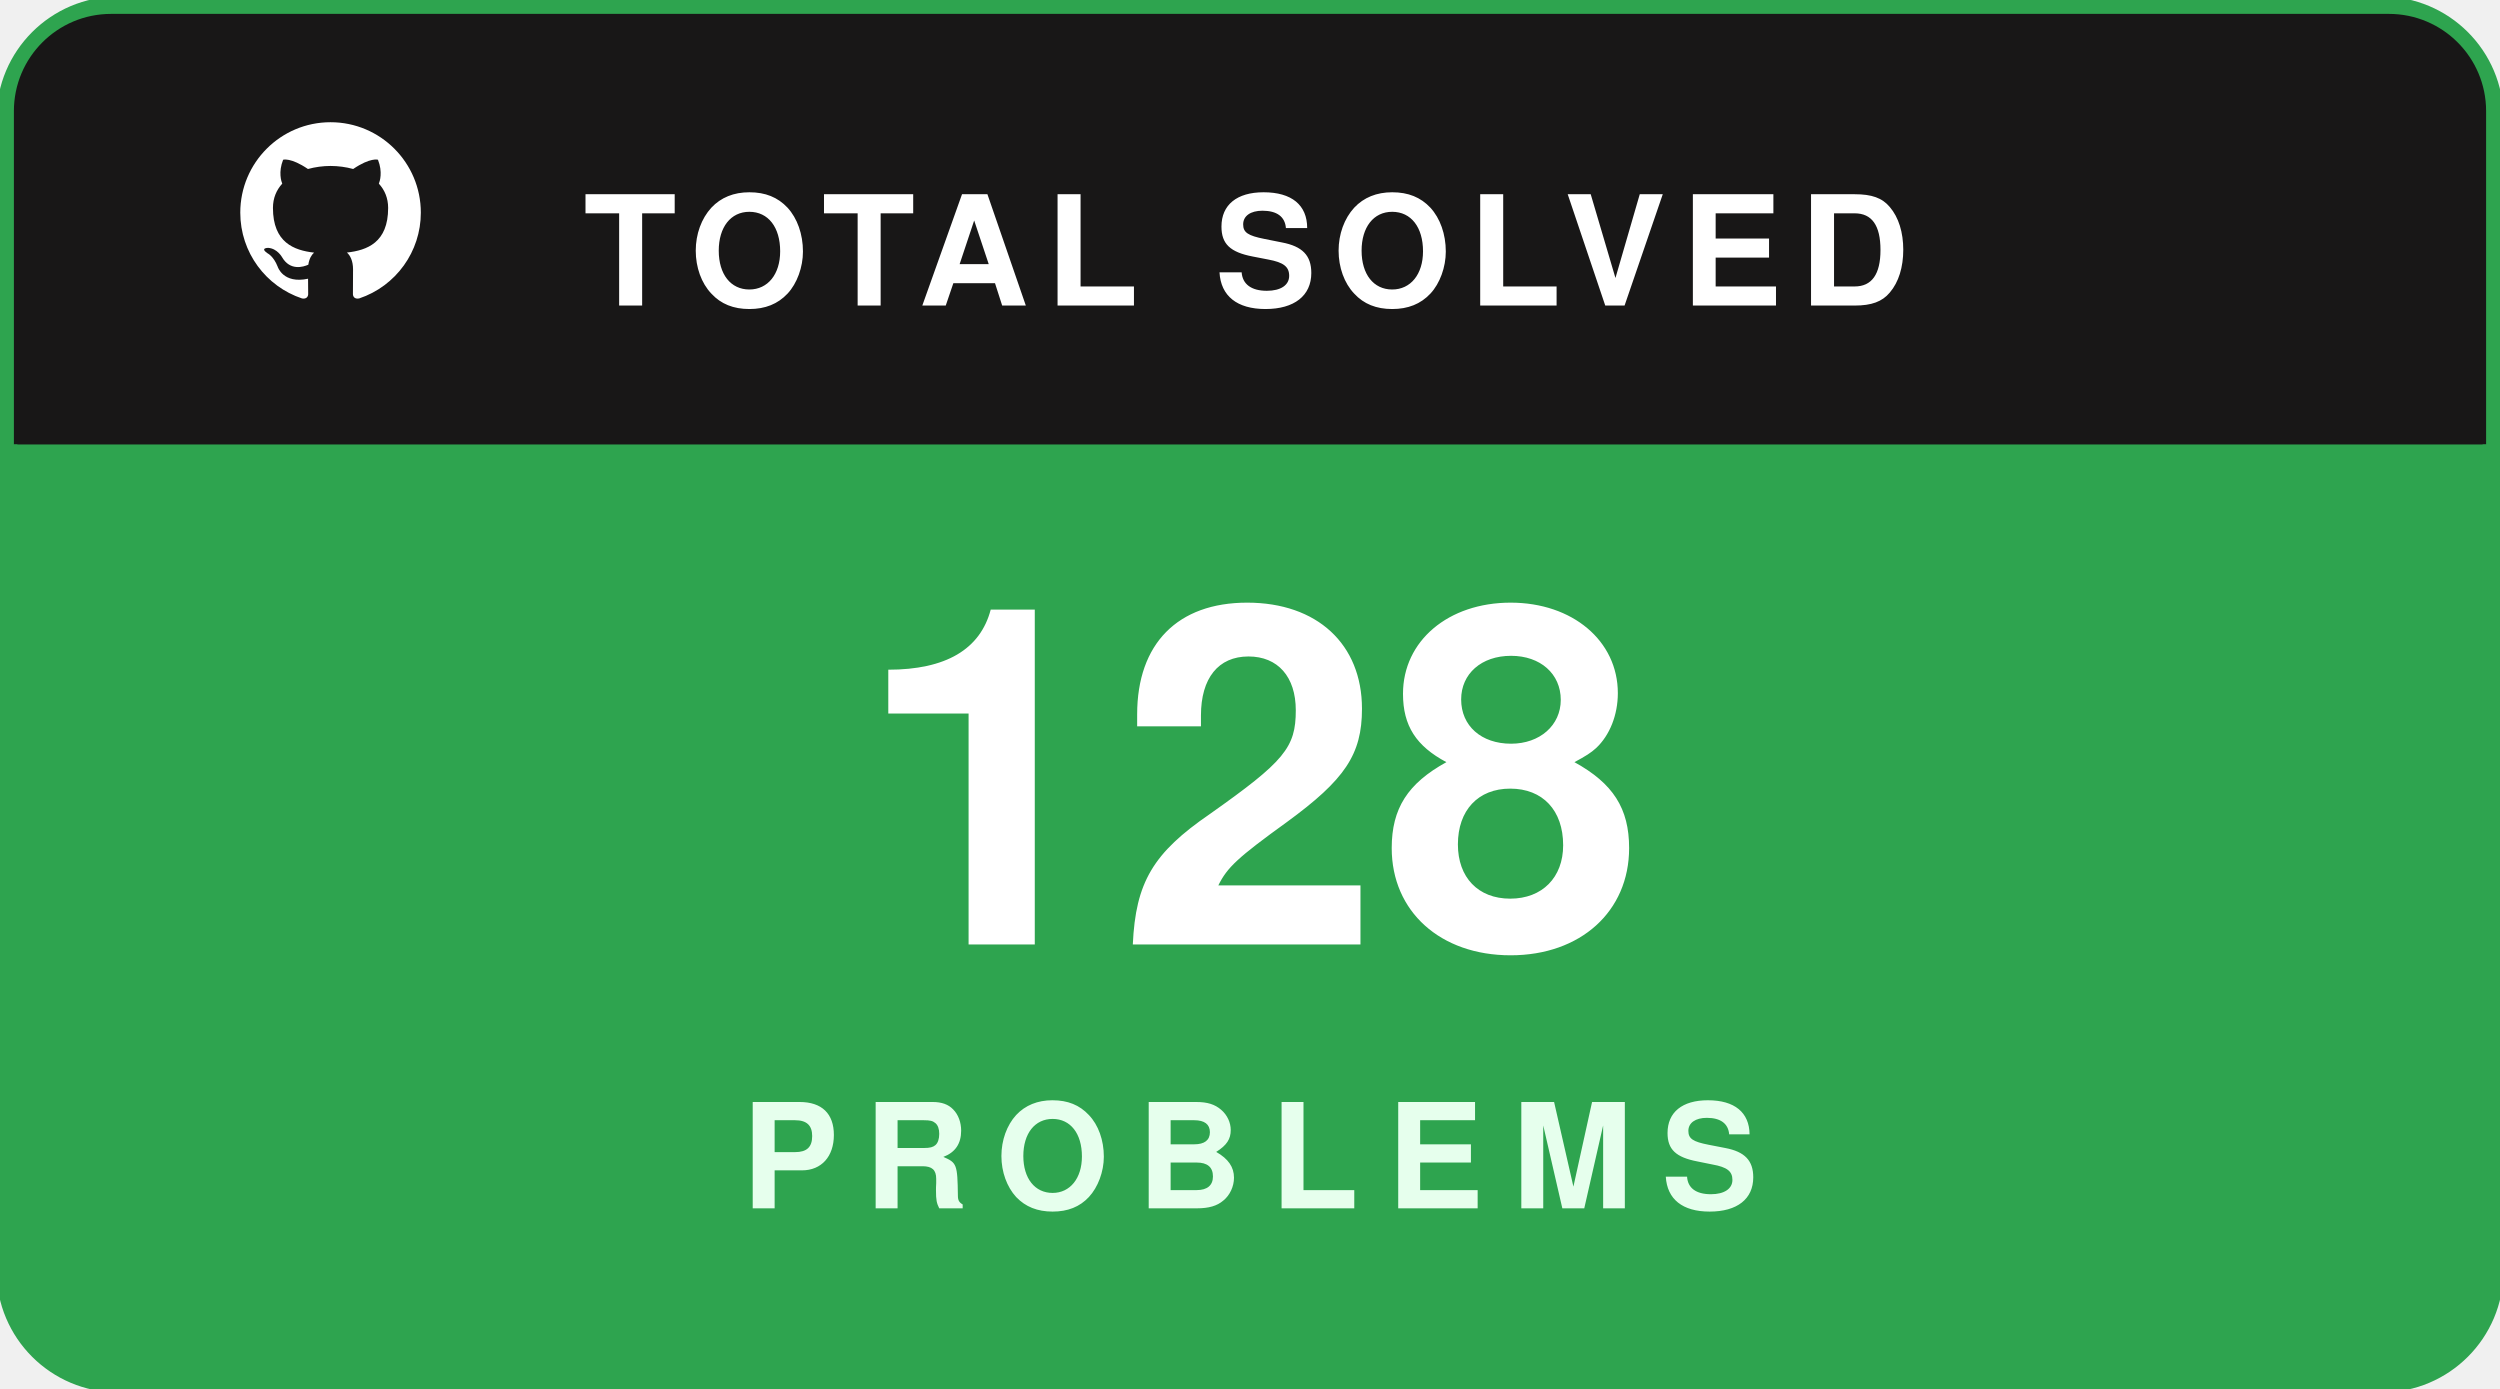
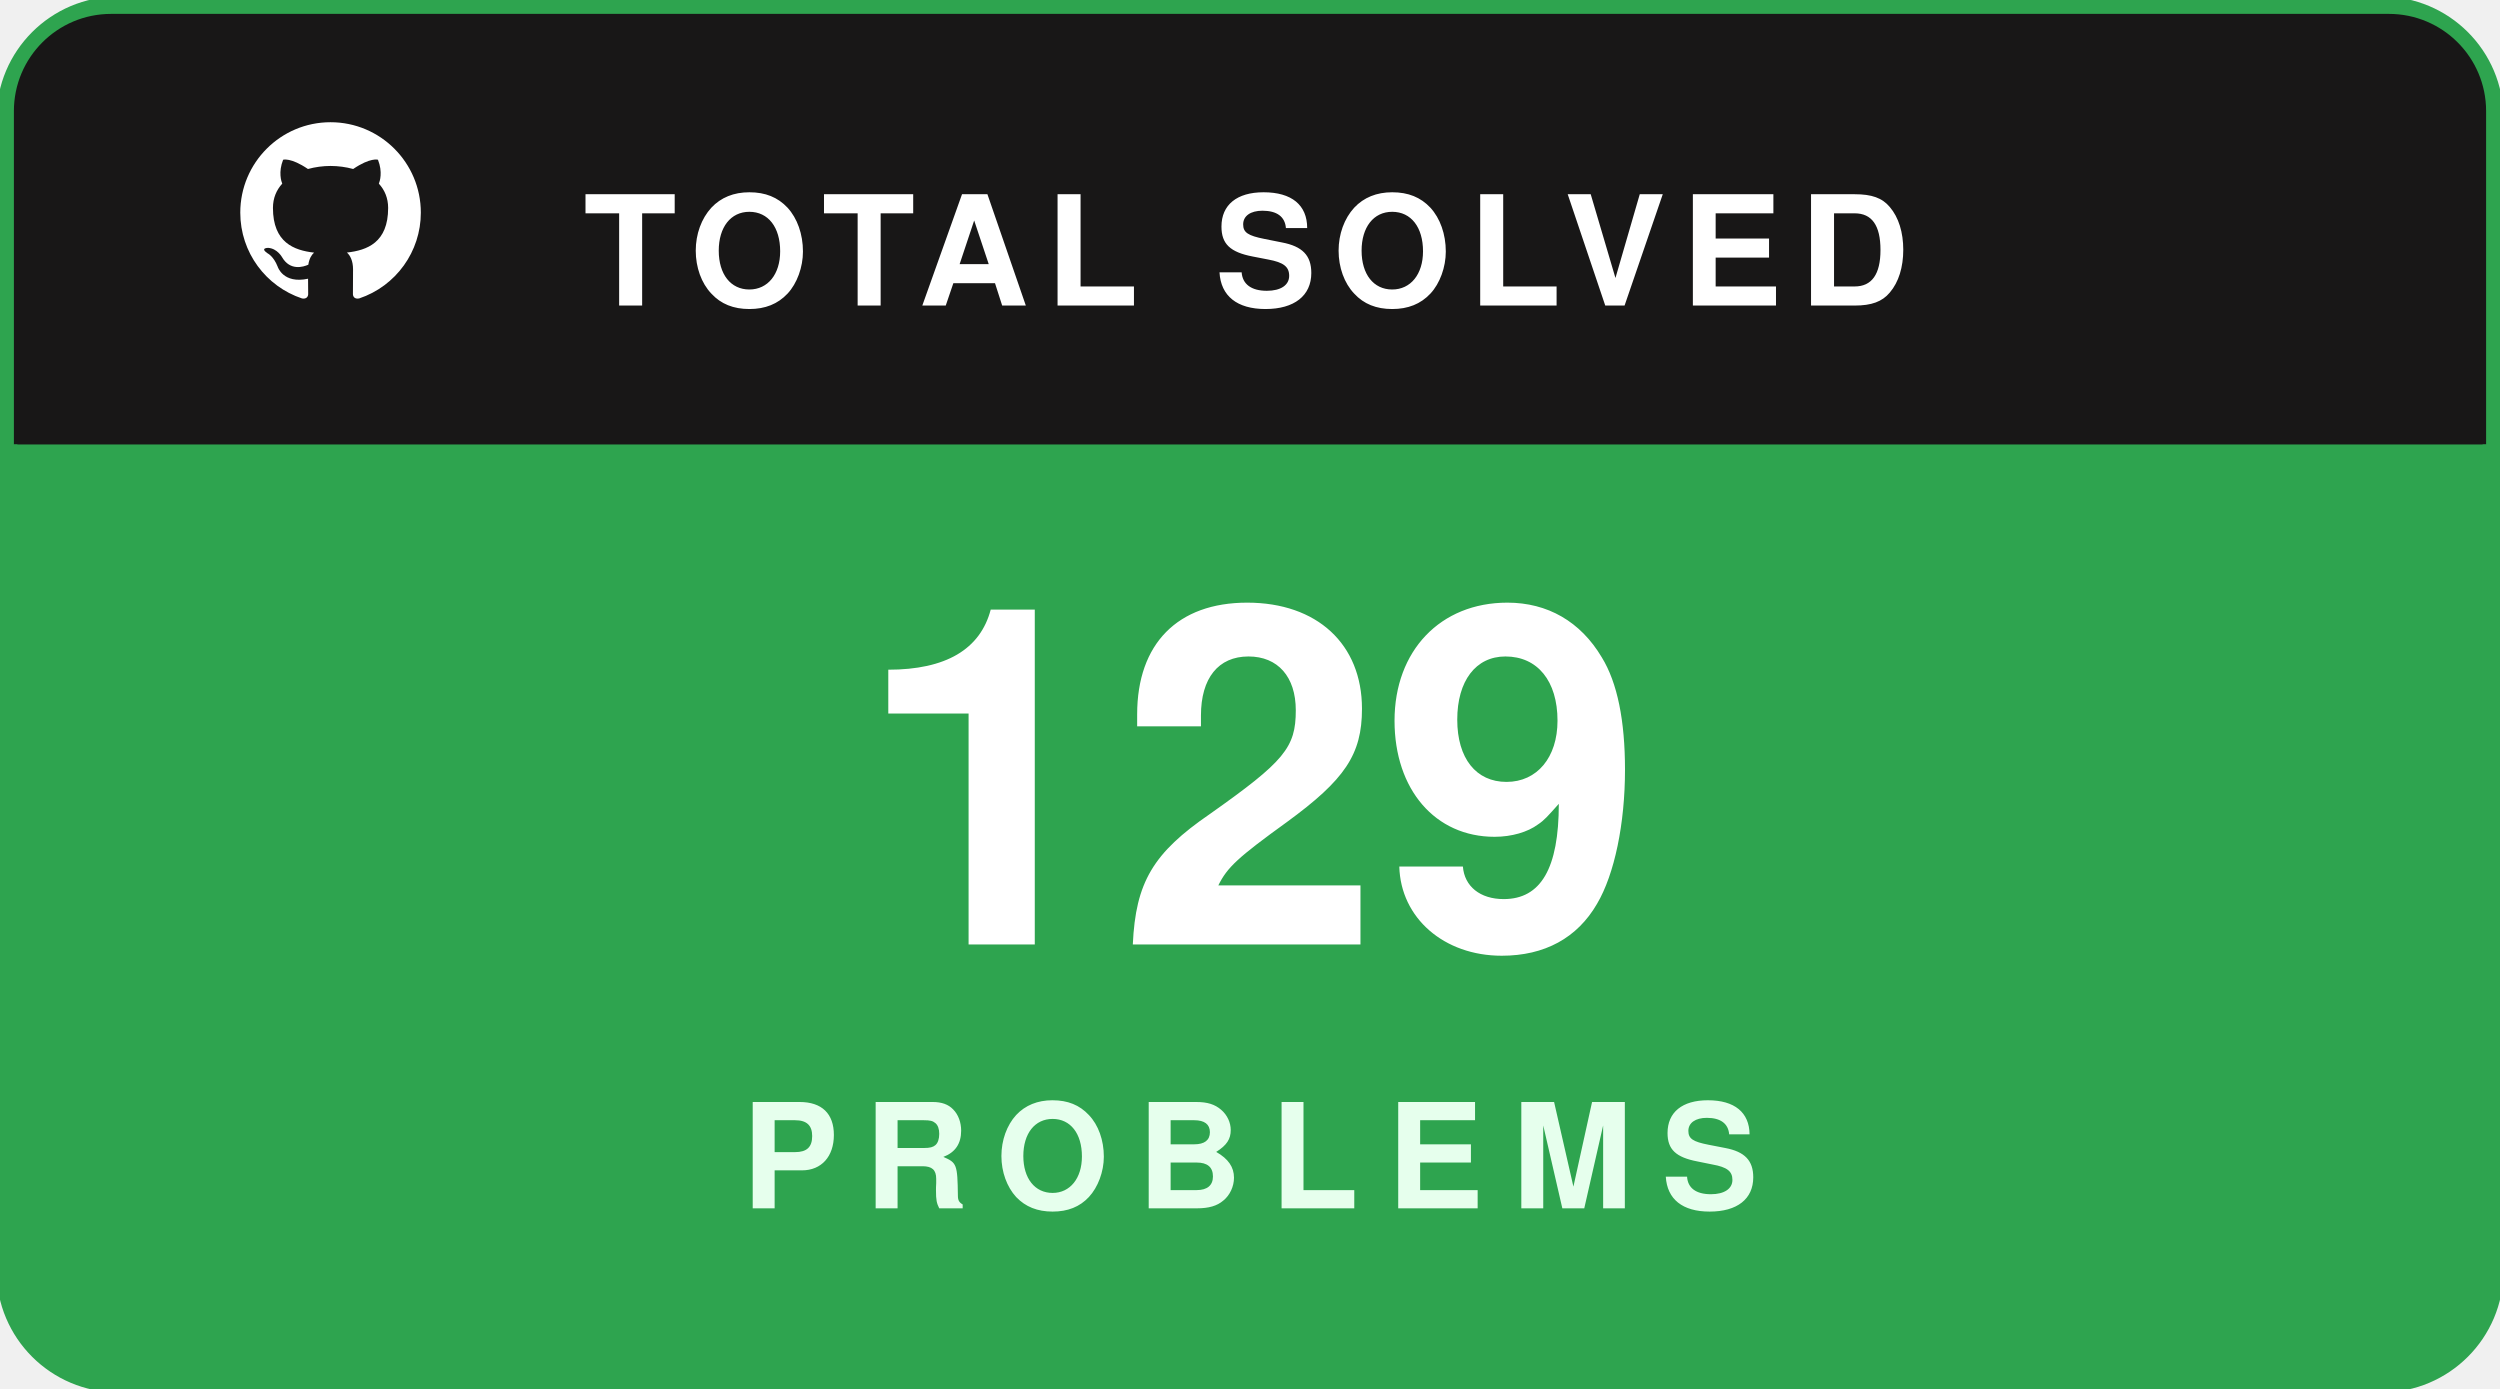
<svg xmlns="http://www.w3.org/2000/svg" width="180" height="100" viewBox="0 0 180 100" fill="none">
  <rect x="0.5" y="0.5" width="179" height="99" rx="8" fill="#181717" stroke="#2ea44f" stroke-width="1.5" />
  <path d="M1 8C1 4.134 4.134 1 8 1H172C175.866 1 179 4.134 179 8V32H1V8Z" fill="#181717" />
  <g transform="translate(16, 7.5) scale(0.65)">
    <path fill="#ffffff" fill-rule="evenodd" clip-rule="evenodd" d="M12 2C6.477 2 2 6.484 2 12.017c0 4.425 2.865 8.18 6.839 9.504.5.092.682-.217.682-.483 0-.237-.008-.868-.013-1.703-2.782.605-3.369-1.343-3.369-1.343-.454-1.158-1.11-1.466-1.11-1.466-.908-.62.069-.608.069-.608 1.003.07 1.53 1.032 1.53 1.032.892 1.53 2.341 1.088 2.91.832.092-.647.35-1.088.636-1.338-2.22-.253-4.555-1.113-4.555-4.951 0-1.093.39-1.988 1.029-2.688-.103-.253-.446-1.272.098-2.65 0 0 .84-.27 2.75 1.026A9.564 9.564 0 0112 6.844c.85.004 1.705.115 2.504.337 1.909-1.296 2.747-1.027 2.747-1.027.546 1.379.202 2.398.1 2.651.64.7 1.028 1.595 1.028 2.688 0 3.848-2.339 4.695-4.566 4.943.359.309.678.92.678 1.855 0 1.338-.012 2.419-.012 2.747 0 .268.18.58.688.482A10.019 10.019 0 0022 12.017C22 6.484 17.522 2 12 2z" />
  </g>
  <text x="42" y="22" fill="#ffffff" font-family="-apple-system,BlinkMacSystemFont,'Segoe UI',Helvetica,Arial,sans-serif" font-size="11" font-weight="700" letter-spacing="1.2">TOTAL SOLVED</text>
  <path d="M1 32H179V92C179 95.866 175.866 99 172 99H8C4.134 99 1 95.866 1 92V32Z" fill="#2ea44f" />
-   <text x="90" y="68" text-anchor="middle" fill="#ffffff" font-family="-apple-system,BlinkMacSystemFont,'Segoe UI',Helvetica,Arial,sans-serif" font-size="34" font-weight="800">128</text>
+   <text x="90" y="68" text-anchor="middle" fill="#ffffff" font-family="-apple-system,BlinkMacSystemFont,'Segoe UI',Helvetica,Arial,sans-serif" font-size="34" font-weight="800">129</text>
  <text x="90" y="87" text-anchor="middle" fill="#e6ffed" font-family="-apple-system,BlinkMacSystemFont,'Segoe UI',Helvetica,Arial,sans-serif" font-size="10.5" font-weight="700" letter-spacing="2">PROBLEMS</text>
</svg>
